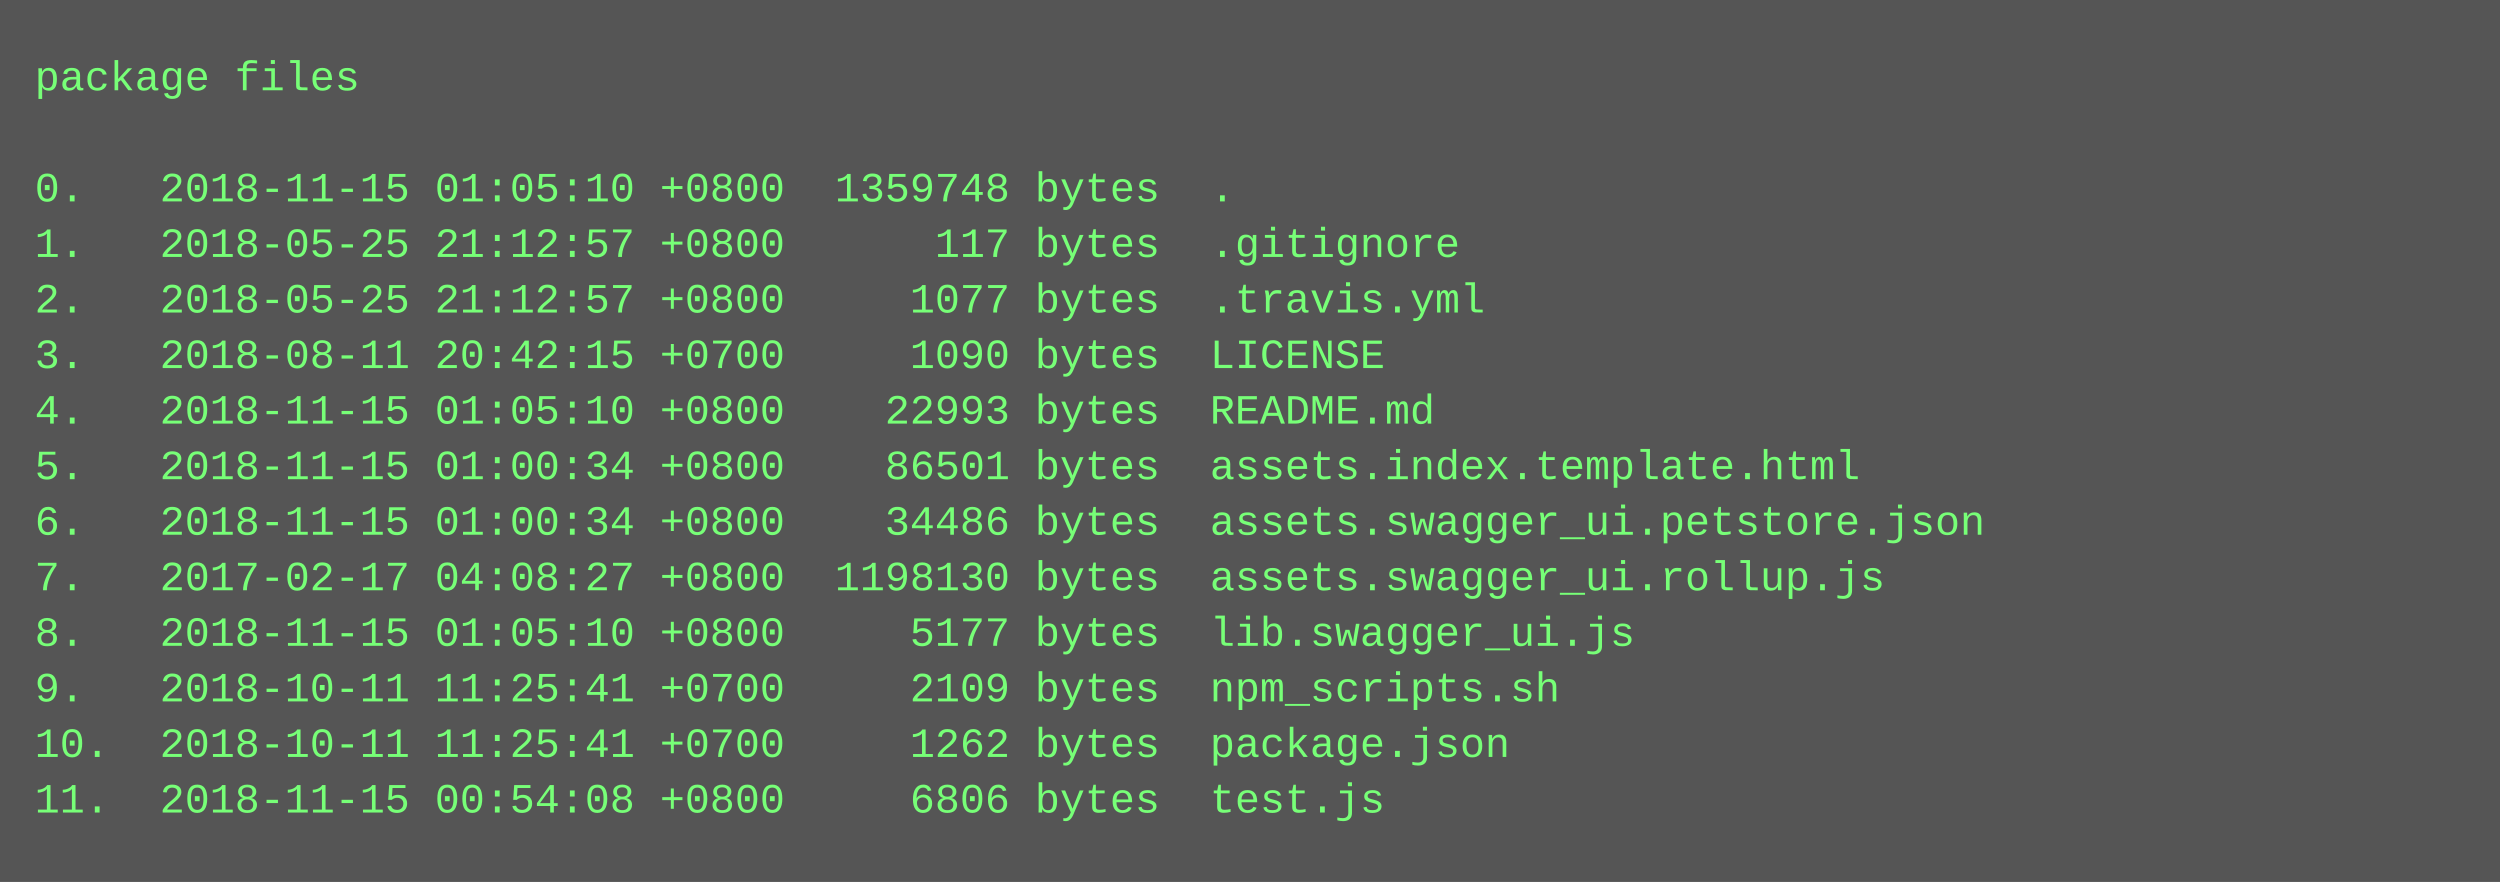
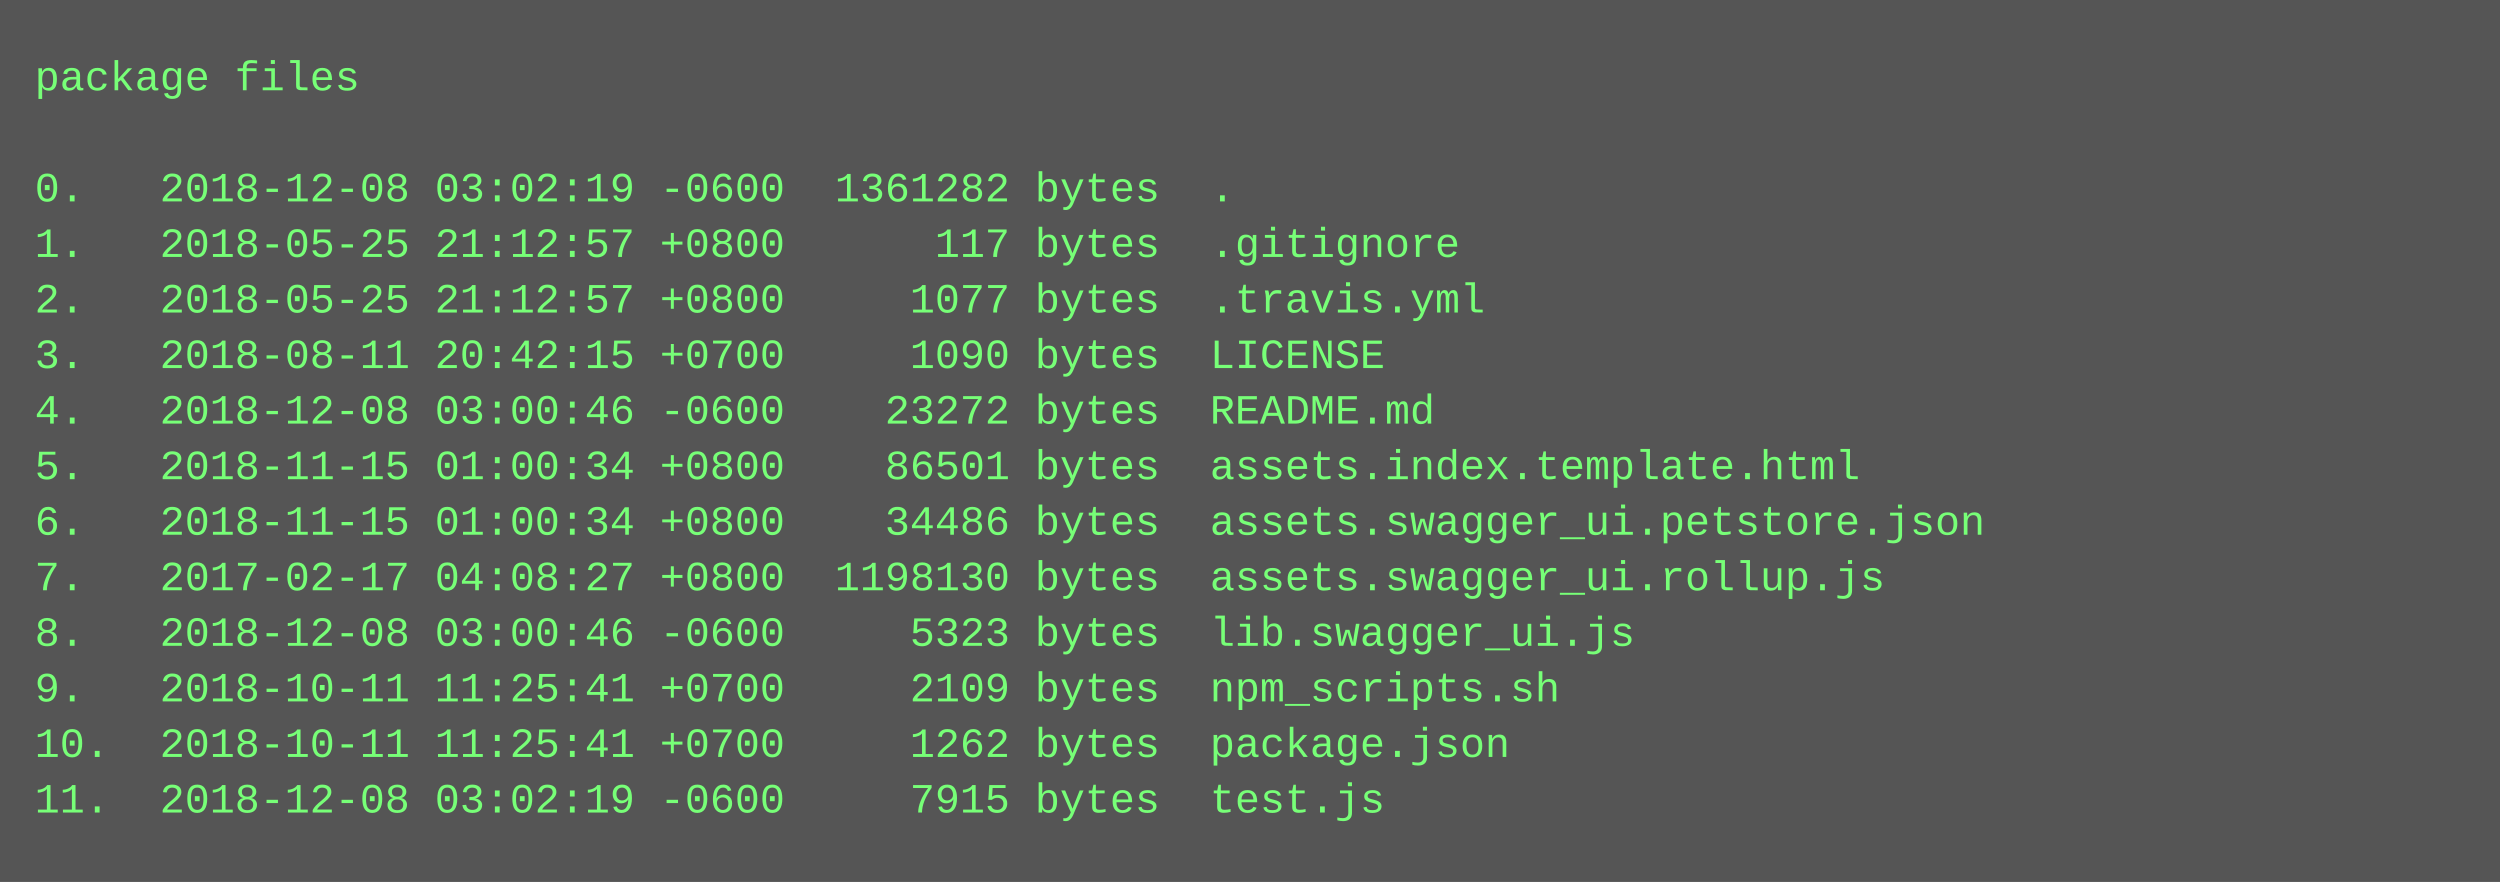
<svg xmlns="http://www.w3.org/2000/svg" height="254" width="720">
  <rect height="254" fill="#555" width="720" />
  <text fill="#7f7" font-family="Courier New" font-size="12" xml:space="preserve">
    <tspan x="10" y="26">package files</tspan>
    <tspan x="10" y="42" />
-     <tspan x="10" y="58">0.   2018-11-15 01:05:10 +0800  1359748 bytes  .</tspan>
+     <tspan x="10" y="58">0.   2018-12-08 03:02:19 -0600  1361282 bytes  .</tspan>
    <tspan x="10" y="74">1.   2018-05-25 21:12:57 +0800      117 bytes  .gitignore</tspan>
    <tspan x="10" y="90">2.   2018-05-25 21:12:57 +0800     1077 bytes  .travis.yml</tspan>
    <tspan x="10" y="106">3.   2018-08-11 20:42:15 +0700     1090 bytes  LICENSE</tspan>
-     <tspan x="10" y="122">4.   2018-11-15 01:05:10 +0800    22993 bytes  README.md</tspan>
+     <tspan x="10" y="122">4.   2018-12-08 03:00:46 -0600    23272 bytes  README.md</tspan>
    <tspan x="10" y="138">5.   2018-11-15 01:00:34 +0800    86501 bytes  assets.index.template.html</tspan>
    <tspan x="10" y="154">6.   2018-11-15 01:00:34 +0800    34486 bytes  assets.swagger_ui.petstore.json</tspan>
    <tspan x="10" y="170">7.   2017-02-17 04:08:27 +0800  1198130 bytes  assets.swagger_ui.rollup.js</tspan>
-     <tspan x="10" y="186">8.   2018-11-15 01:05:10 +0800     5177 bytes  lib.swagger_ui.js</tspan>
+     <tspan x="10" y="186">8.   2018-12-08 03:00:46 -0600     5323 bytes  lib.swagger_ui.js</tspan>
    <tspan x="10" y="202">9.   2018-10-11 11:25:41 +0700     2109 bytes  npm_scripts.sh</tspan>
    <tspan x="10" y="218">10.  2018-10-11 11:25:41 +0700     1262 bytes  package.json</tspan>
-     <tspan x="10" y="234">11.  2018-11-15 00:54:08 +0800     6806 bytes  test.js</tspan>
+     <tspan x="10" y="234">11.  2018-12-08 03:02:19 -0600     7915 bytes  test.js</tspan>
  </text>
</svg>
